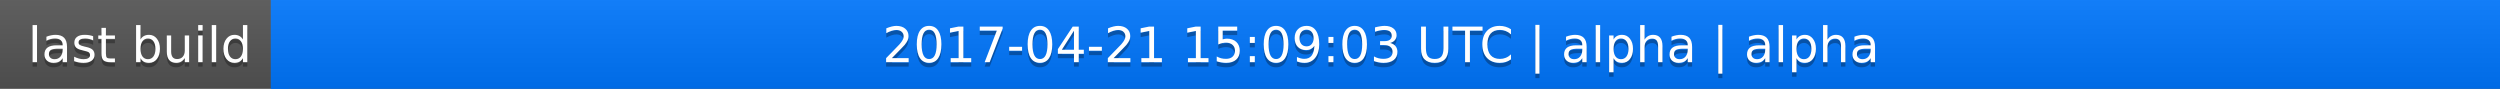
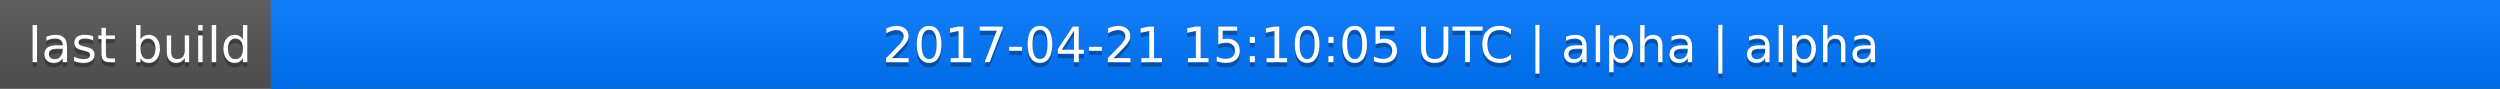
<svg xmlns="http://www.w3.org/2000/svg" width="563" height="20">
  <linearGradient id="a" x2="0" y2="100%">
    <stop offset="0" stop-color="#bbb" stop-opacity=".1" />
    <stop offset="1" stop-opacity=".1" />
  </linearGradient>
  <rect rx="0" width="563" height="20" fill="#555" />
  <rect rx="0" x="61" width="502" height="20" fill="#07f" />
  <path fill="#07f" d="M61 0h4v20h-4z" />
  <rect rx="0" width="563" height="20" fill="url(#a)" />
  <g fill="#fff" text-anchor="middle" font-family="DejaVu Sans,Verdana,Geneva,sans-serif" font-size="11">
    <text x="31.5" y="15" fill="#010101" fill-opacity=".3">last build</text>
    <text x="31.5" y="14">last build</text>
-     <text x="311" y="15" fill="#010101" fill-opacity=".3">2017-04-21 15:09:03 UTC | alpha | alpha</text>
-     <text x="311" y="14">2017-04-21 15:09:03 UTC | alpha | alpha</text>
+     <text x="311" y="15" fill="#010101" fill-opacity=".3">2017-04-21 15:10:05 UTC | alpha | alpha</text>
+     <text x="311" y="14">2017-04-21 15:10:05 UTC | alpha | alpha</text>
  </g>
</svg>
